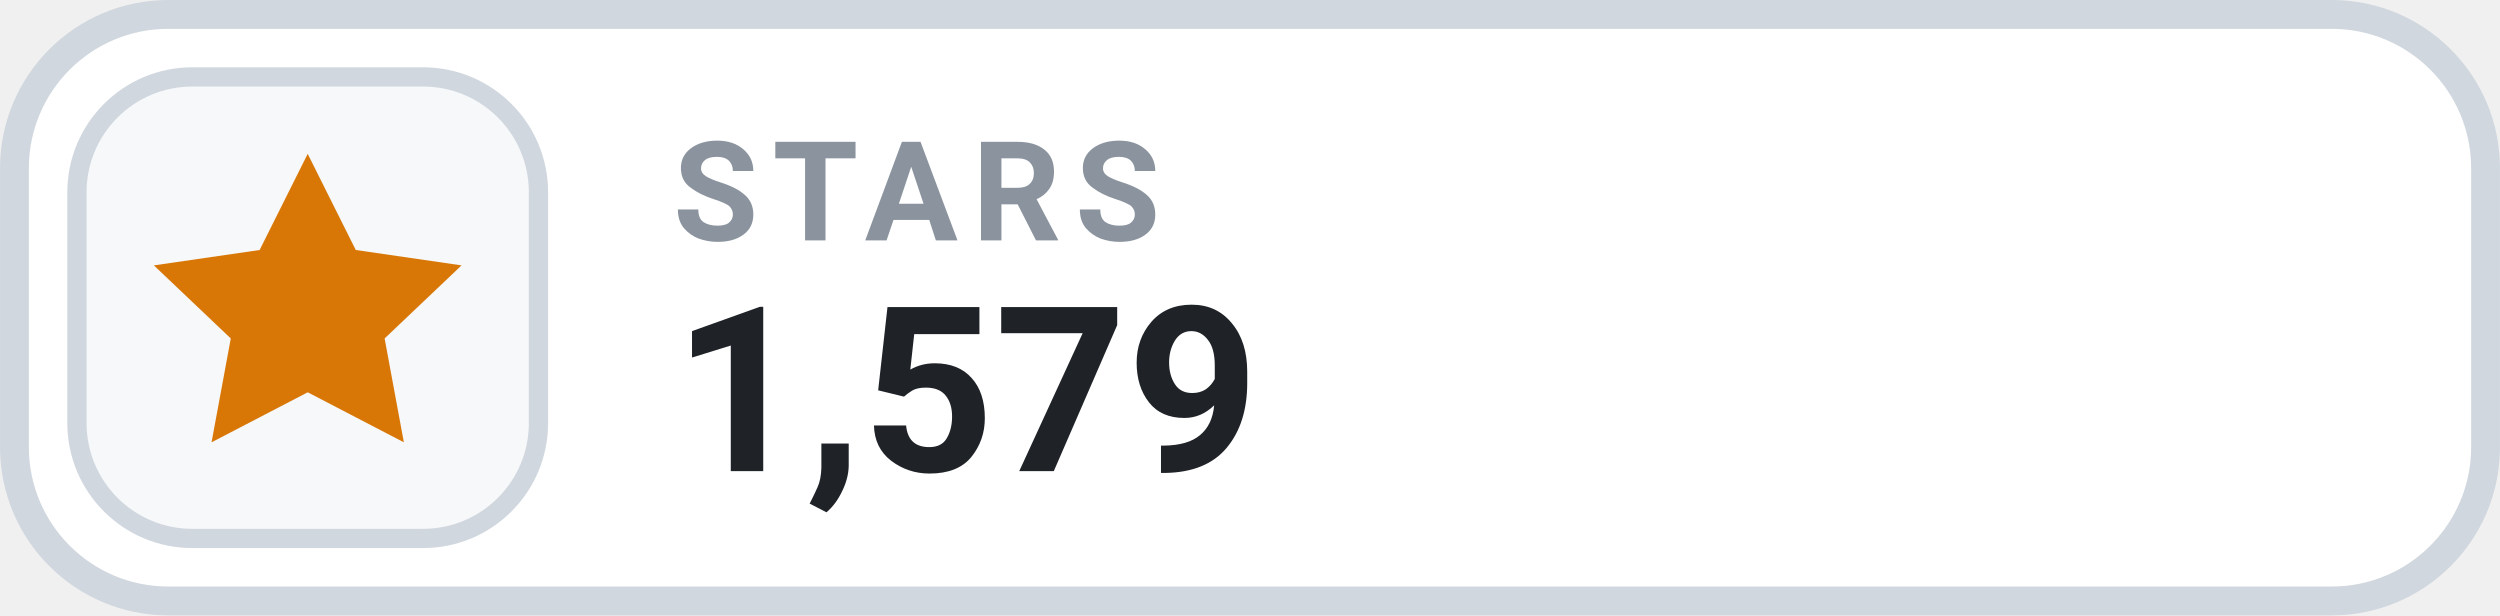
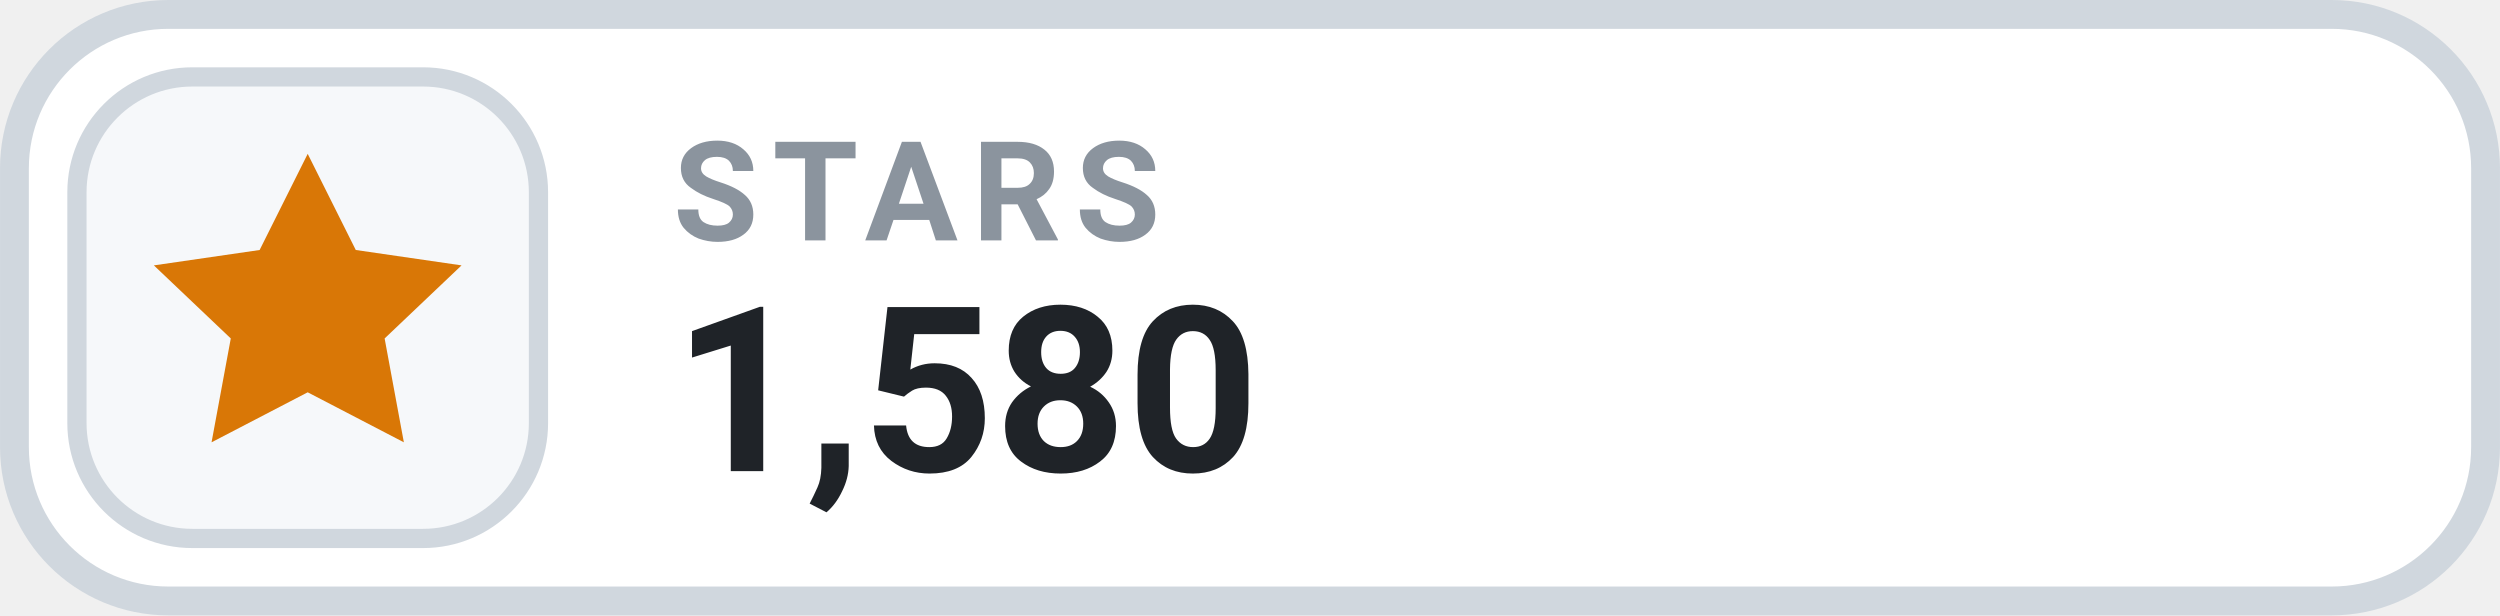
- <svg xmlns="http://www.w3.org/2000/svg" width="126" height="31.015" viewBox="0 0 130 32" role="img" aria-label="STARS 1,579">
+ <svg xmlns="http://www.w3.org/2000/svg" width="126" height="31.015" viewBox="0 0 130 32" role="img" aria-label="STARS 1,580">
  <rect x=".75" y=".75" width="128.5" height="30.5" rx="8" fill="#FFFFFF" stroke="#D0D7DE" stroke-width="1.5" />
  <rect x="4" y="4" width="24" height="24" rx="6" fill="#F6F8FA" stroke="#D0D7DE" stroke-width="1" />
  <g transform="translate(16 16)" style="color:#D97706;">
    <path d="M0 -8 l2.5 5 5.5 .8 -4 3.8 1 5.4 -5 -2.6 -5 2.6 1 -5.4 -4 -3.8 5.5 -.8 Z" fill="currentColor" />
  </g>
  <text x="35" y="12.5" fill="#8B949E" font-family="-apple-system,BlinkMacSystemFont,'Segoe UI',Roboto,Helvetica,Arial,sans-serif" font-size="7.2" font-weight="700" letter-spacing=".75">STARS</text>
-   <text x="35" y="24.5" fill="#1F2328" font-family="-apple-system,BlinkMacSystemFont,'Segoe UI',Roboto,Helvetica,Arial,sans-serif" font-size="12" font-weight="700">1,579</text>
+   <text x="35" y="24.5" fill="#1F2328" font-family="-apple-system,BlinkMacSystemFont,'Segoe UI',Roboto,Helvetica,Arial,sans-serif" font-size="12" font-weight="700">1,580</text>
</svg>
